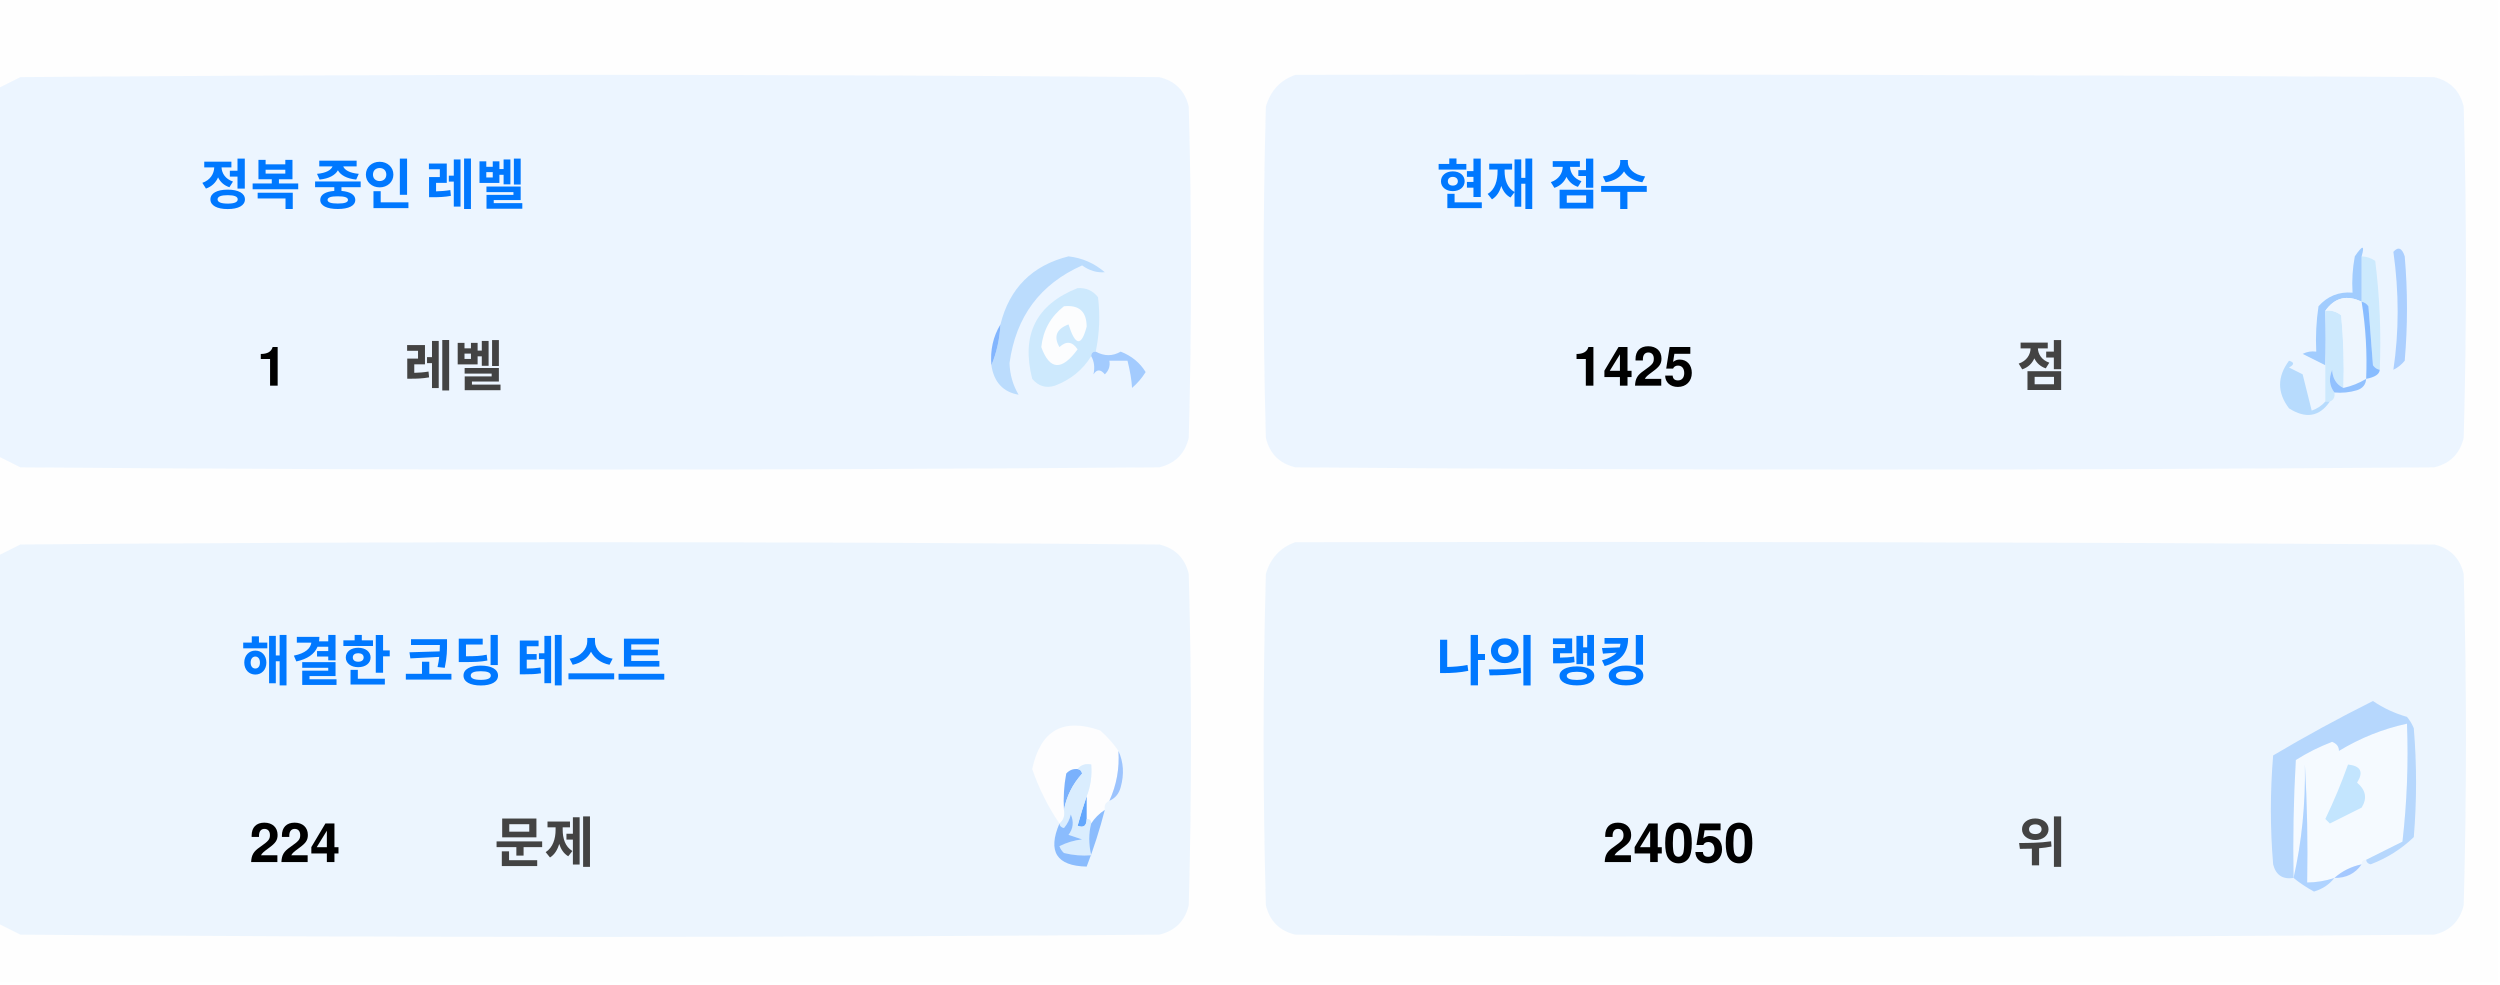
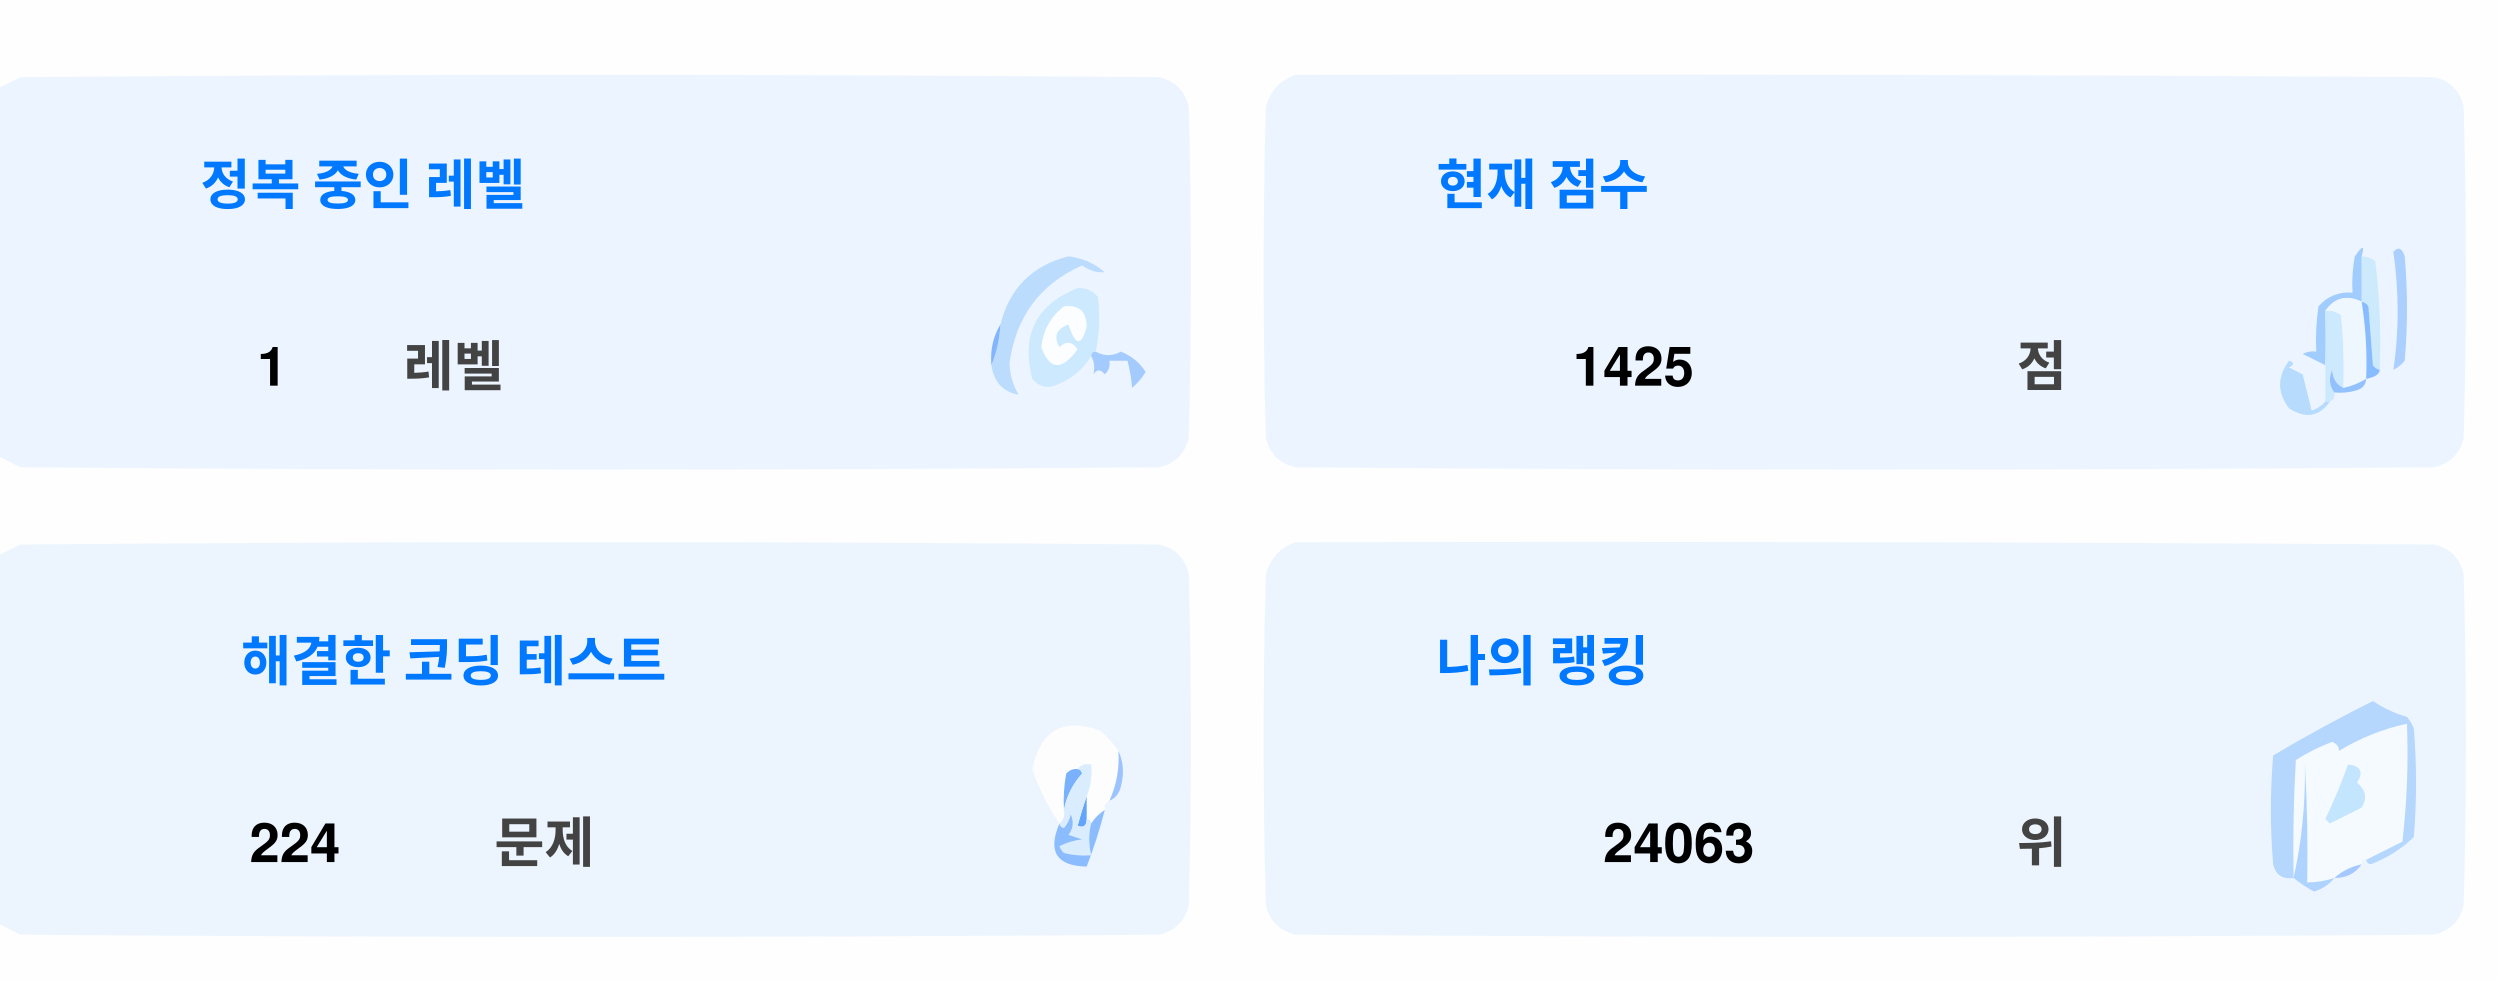
<svg xmlns="http://www.w3.org/2000/svg" version="1.1" width="551px" height="217px" style="shape-rendering:geometricPrecision; text-rendering:geometricPrecision; image-rendering:optimizeQuality; fill-rule:evenodd; clip-rule:evenodd">
  <style>.title {fill: #434343;font-size: 1rem;line-height: 1.5rem;font-weight: bold;font-family: -apple-system, BlinkMacSystemFont, Segoe UI, Helvetica, Arial, sans-serif, Apple Color Emoji, Segoe UI Emoji;}.desc {fill: #434343;font-size: 2.5rem;font-weight: bold;line-height: 1.5rem;font-family: -apple-system, BlinkMacSystemFont, Segoe UI, Helvetica, Arial, sans-serif, Apple Color Emoji, Segoe UI Emoji;}.desc-2 {fill: #434343;font-size: 1rem;font-weight: bold;line-height: 1.5rem;font-family: -apple-system, BlinkMacSystemFont, Segoe UI, Helvetica, Arial, sans-serif, Apple Color Emoji, Segoe UI Emoji;}.text, .desc {animation: twinkling 4s ease-in-out infinite;}@keyframes twinkling {40% { opacity: 1; }50% { opacity: 0.5; }60% { opacity: 1; }70% { opacity: 0.5; }80% { opacity: 1; }}</style>
  <g>
    <path style="opacity:1" fill="#fefefe" d="M -0.5,-0.5 C 183.167,-0.5 366.833,-0.5 550.5,-0.5C 550.5,71.833 550.5,144.167 550.5,216.5C 366.833,216.5 183.167,216.5 -0.5,216.5C -0.5,212.167 -0.5,207.833 -0.5,203.5C 1.14,204.32 2.807,205.153 4.5,206C 88.167,206.667 171.833,206.667 255.5,206C 259,205.167 261.167,203 262,199.5C 262.667,175.167 262.667,150.833 262,126.5C 261.167,123 259,120.833 255.5,120C 171.833,119.333 88.167,119.333 4.5,120C 2.807,120.847 1.14,121.68 -0.5,122.5C -0.5,115.167 -0.5,107.833 -0.5,100.5C 1.14,101.32 2.807,102.153 4.5,103C 88.167,103.667 171.833,103.667 255.5,103C 259,102.167 261.167,100 262,96.5C 262.667,72.167 262.667,47.833 262,23.5C 261.167,20 259,17.833 255.5,17C 171.833,16.333 88.167,16.333 4.5,17C 2.807,17.847 1.14,18.68 -0.5,19.5C -0.5,12.833 -0.5,6.167 -0.5,-0.5 Z" />
  </g>
  <g>
    <path style="opacity:1" fill="#ecf5ff" d="M -0.5,100.5 C -0.5,73.5 -0.5,46.5 -0.5,19.5C 1.14,18.68 2.807,17.847 4.5,17C 88.167,16.333 171.833,16.333 255.5,17C 259,17.833 261.167,20 262,23.5C 262.667,47.833 262.667,72.167 262,96.5C 261.167,100 259,102.167 255.5,103C 171.833,103.667 88.167,103.667 4.5,103C 2.807,102.153 1.14,101.32 -0.5,100.5 Z" />
  </g>
  <g>
    <path style="opacity:1" fill="#ecf5ff" d="M 285.5,16.5 C 369.167,16.333 452.834,16.5 536.5,17C 540,17.833 542.167,20 543,23.5C 543.667,47.833 543.667,72.167 543,96.5C 542.167,100 540,102.167 536.5,103C 452.833,103.667 369.167,103.667 285.5,103C 282,102.167 279.833,100 279,96.5C 278.333,72.167 278.333,47.833 279,23.5C 280.018,19.985 282.185,17.652 285.5,16.5 Z" />
  </g>
  <g>
    <path style="opacity:1" fill="#cdeafd" d="M 520.5,56.5 C 521.583,56.539 522.583,56.873 523.5,57.5C 524.498,65.472 524.831,73.472 524.5,81.5C 523.883,81.389 523.383,81.056 523,80.5C 522.667,76.167 522.333,71.833 522,67.5C 521.617,66.944 521.117,66.611 520.5,66.5C 520.5,63.167 520.5,59.833 520.5,56.5 Z" />
  </g>
  <g>
    <path style="opacity:1" fill="#abcfff" d="M 527.5,55.5 C 528.566,54.308 529.399,54.641 530,56.5C 530.667,64.167 530.667,71.833 530,79.5C 529.311,80.357 528.478,81.023 527.5,81.5C 528.758,73.08 528.758,64.414 527.5,55.5 Z" />
  </g>
  <g>
    <path style="opacity:1" fill="#bbdcfd" d="M 218.5,80.5 C 219.657,77.727 220.324,74.727 220.5,71.5C 222.49,63.51 227.49,58.51 235.5,56.5C 238.528,56.847 241.194,58.014 243.5,60C 241.744,60.141 240.078,59.641 238.5,58.5C 229.247,62.607 223.914,69.773 222.5,80C 222.565,82.526 223.232,84.859 224.5,87C 221.07,86.397 219.07,84.231 218.5,80.5 Z" />
  </g>
  <g>
    <path style="opacity:1" fill="#cde9fd" d="M 241.5,77.5 C 240.833,77.5 240.5,77.833 240.5,78.5C 238.628,81.529 235.961,83.695 232.5,85C 230.536,85.624 228.869,85.124 227.5,83.5C 225.021,73.791 228.354,67.124 237.5,63.5C 239.374,63.39 240.874,64.056 242,65.5C 242.497,69.524 242.331,73.524 241.5,77.5 Z" />
  </g>
  <g>
    <path style="opacity:1" fill="#fcfdfe" d="M 234.5,67.5 C 237.826,67.162 239.493,68.662 239.5,72C 238.334,76.434 237,76.267 235.5,71.5C 232.832,72.515 232.166,74.182 233.5,76.5C 235.017,75.089 236.351,75.256 237.5,77C 234.006,81.771 231.34,81.605 229.5,76.5C 229.904,72.771 231.571,69.771 234.5,67.5 Z" />
  </g>
  <g>
    <path style="opacity:1" fill="#a1ccfe" d="M 520.5,56.5 C 520.5,59.833 520.5,63.167 520.5,66.5C 517.238,64.922 514.572,65.589 512.5,68.5C 512.617,72.81 512.617,76.81 512.5,80.5C 510.86,79.68 509.193,78.847 507.5,78C 508.448,77.517 509.448,77.35 510.5,77.5C 510.335,74.15 510.502,70.817 511,67.5C 512.995,65.253 515.495,64.253 518.5,64.5C 518.336,61.813 518.503,59.146 519,56.5C 520.731,53.969 521.231,53.969 520.5,56.5 Z" />
  </g>
  <g>
    <path style="opacity:1" fill="#cde9fd" d="M 512.5,68.5 C 513.822,68.33 514.989,68.663 516,69.5C 516.499,74.823 516.666,80.156 516.5,85.5C 514.955,84.77 514.122,83.437 514,81.5C 513.22,83.387 513.387,85.054 514.5,86.5C 514.672,87.492 514.338,88.158 513.5,88.5C 513.167,88.5 512.833,88.5 512.5,88.5C 512.5,85.833 512.5,83.167 512.5,80.5C 512.617,76.81 512.617,72.81 512.5,68.5 Z" />
  </g>
  <g>
    <path style="opacity:1" fill="#eef6fe" d="M 520.5,66.5 C 521.407,72.106 521.74,77.773 521.5,83.5C 519.95,84.441 518.284,85.108 516.5,85.5C 516.666,80.156 516.499,74.823 516,69.5C 514.989,68.663 513.822,68.33 512.5,68.5C 514.572,65.589 517.238,64.922 520.5,66.5 Z" />
  </g>
  <g>
    <path style="opacity:1" fill="#88bcff" d="M 520.5,66.5 C 521.117,66.611 521.617,66.944 522,67.5C 522.333,71.833 522.667,76.167 523,80.5C 523.383,81.056 523.883,81.389 524.5,81.5C 524.445,82.469 523.445,83.136 521.5,83.5C 521.74,77.773 521.407,72.106 520.5,66.5 Z" />
  </g>
  <g>
    <path style="opacity:1" fill="#82b5fe" d="M 220.5,71.5 C 220.324,74.727 219.657,77.727 218.5,80.5C 218.215,77.171 218.882,74.171 220.5,71.5 Z" />
  </g>
  <g>
    <path style="opacity:1" fill="#a3cbfe" d="M 240.5,78.5 C 240.5,77.833 240.833,77.5 241.5,77.5C 243.391,78.536 245.224,78.536 247,77.5C 249.391,78.429 251.225,79.929 252.5,82C 251.681,83.319 250.681,84.486 249.5,85.5C 249.409,83.777 249.075,81.777 248.5,79.5C 247.167,79.5 245.833,79.5 244.5,79.5C 244.719,80.675 244.386,81.675 243.5,82.5C 242.575,81.359 241.741,81.359 241,82.5C 241.331,80.981 241.164,79.648 240.5,78.5 Z" />
  </g>
  <g>
    <path style="opacity:1" fill="#b7dbfd" d="M 512.5,88.5 C 512.833,88.5 513.167,88.5 513.5,88.5C 511.199,91.857 508.199,92.357 504.5,90C 501.872,86.535 501.872,83.035 504.5,79.5C 505.696,79.846 505.696,80.346 504.5,81C 505.5,81.5 506.5,82 507.5,82.5C 508.167,85.167 508.833,87.833 509.5,90.5C 510.739,90.058 511.739,89.391 512.5,88.5 Z" />
  </g>
  <g>
    <path style="opacity:1" fill="#92c1fe" d="M 516.5,85.5 C 518.284,85.108 519.95,84.441 521.5,83.5C 521.423,84.75 520.756,85.583 519.5,86C 517.866,86.493 516.199,86.66 514.5,86.5C 513.387,85.054 513.22,83.387 514,81.5C 514.122,83.437 514.955,84.77 516.5,85.5 Z" />
  </g>
  <g>
    <path style="opacity:1" fill="#ecf5fe" d="M -0.5,203.5 C -0.5,176.5 -0.5,149.5 -0.5,122.5C 1.14,121.68 2.807,120.847 4.5,120C 88.167,119.333 171.833,119.333 255.5,120C 259,120.833 261.167,123 262,126.5C 262.667,150.833 262.667,175.167 262,199.5C 261.167,203 259,205.167 255.5,206C 171.833,206.667 88.167,206.667 4.5,206C 2.807,205.153 1.14,204.32 -0.5,203.5 Z" />
  </g>
  <g>
    <path style="opacity:1" fill="#ecf5fe" d="M 285.5,119.5 C 369.167,119.333 452.834,119.5 536.5,120C 540,120.833 542.167,123 543,126.5C 543.667,150.833 543.667,175.167 543,199.5C 542.167,203 540,205.167 536.5,206C 452.833,206.667 369.167,206.667 285.5,206C 282,205.167 279.833,203 279,199.5C 278.333,175.167 278.333,150.833 279,126.5C 280.018,122.985 282.185,120.652 285.5,119.5 Z" />
  </g>
  <g>
    <path style="opacity:1" fill="#fdfdfe" d="M 246.5,165.5 C 246.758,169.367 246.092,173.034 244.5,176.5C 243.662,176.842 243.328,177.508 243.5,178.5C 242.272,179.306 241.272,180.306 240.5,181.5C 240.5,180.833 240.167,180.5 239.5,180.5C 239.5,178.833 239.5,177.167 239.5,175.5C 240.369,173.283 240.702,170.95 240.5,168.5C 239.209,168.263 238.209,168.596 237.5,169.5C 236.504,169.414 235.671,169.748 235,170.5C 234.503,173.146 234.336,175.813 234.5,178.5C 234.737,179.791 234.404,180.791 233.5,181.5C 230.986,177.806 228.986,173.806 227.5,169.5C 229.309,160.957 234.309,158.124 242.5,161C 244.07,162.397 245.404,163.897 246.5,165.5 Z" />
  </g>
  <g>
    <path style="opacity:1" fill="#f5faff" d="M 521.5,189.5 C 520.833,189.5 520.5,189.833 520.5,190.5C 518.181,190.992 516.181,191.992 514.5,193.5C 512.565,194.15 510.565,194.483 508.5,194.5C 508.666,185.827 508.5,177.16 508,168.5C 508.141,177.227 507.308,185.56 505.5,193.5C 505.334,184.827 505.5,176.16 506,167.5C 508.527,165.903 511.194,164.57 514,163.5C 515.011,163.892 515.511,164.559 515.5,165.5C 520.21,162.641 525.21,160.641 530.5,159.5C 530.831,168.192 530.498,176.859 529.5,185.5C 526.807,186.847 524.14,188.18 521.5,189.5 Z" />
  </g>
  <g>
    <path style="opacity:1" fill="#b6d7fd" d="M 521.5,189.5 C 524.14,188.18 526.807,186.847 529.5,185.5C 530.498,176.859 530.831,168.192 530.5,159.5C 525.21,160.641 520.21,162.641 515.5,165.5C 515.511,164.559 515.011,163.892 514,163.5C 511.194,164.57 508.527,165.903 506,167.5C 505.5,176.16 505.334,184.827 505.5,193.5C 503.089,193.863 501.589,192.863 501,190.5C 500.333,182.5 500.333,174.5 501,166.5C 508.173,162.246 515.507,158.246 523,154.5C 525.304,156.068 527.804,157.235 530.5,158C 531.126,158.75 531.626,159.584 532,160.5C 532.667,168.5 532.667,176.5 532,184.5C 529.292,187.111 526.125,189.111 522.5,190.5C 521.893,190.376 521.56,190.043 521.5,189.5 Z" />
  </g>
  <g>
    <path style="opacity:1" fill="#c3e5fe" d="M 517.5,168.5 C 520.317,168.801 520.984,170.134 519.5,172.5C 521.439,174.122 521.772,175.956 520.5,178C 518.167,179.167 515.833,180.333 513.5,181.5C 513.167,181.167 512.833,180.833 512.5,180.5C 514.414,176.515 516.081,172.515 517.5,168.5 Z" />
  </g>
  <g>
    <path style="opacity:1" fill="#7ab1fc" d="M 237.5,169.5 C 238.043,169.56 238.376,169.893 238.5,170.5C 236.395,172.836 235.062,175.503 234.5,178.5C 234.336,175.813 234.503,173.146 235,170.5C 235.671,169.748 236.504,169.414 237.5,169.5 Z" />
  </g>
  <g>
    <path style="opacity:1" fill="#afd3ff" d="M 514.5,193.5 C 513.378,194.947 511.878,195.947 510,196.5C 508.348,195.601 506.848,194.601 505.5,193.5C 507.308,185.56 508.141,177.227 508,168.5C 508.5,177.16 508.666,185.827 508.5,194.5C 510.565,194.483 512.565,194.15 514.5,193.5 Z" />
  </g>
  <g>
    <path style="opacity:1" fill="#9cc3fd" d="M 246.5,165.5 C 247.634,167.966 247.801,170.633 247,173.5C 246.623,174.942 245.79,175.942 244.5,176.5C 246.092,173.034 246.758,169.367 246.5,165.5 Z" />
  </g>
  <g>
    <path style="opacity:1" fill="#62a6fc" d="M 239.5,175.5 C 239.5,177.167 239.5,178.833 239.5,180.5C 239.483,182.028 238.816,182.528 237.5,182C 238.117,179.723 238.784,177.556 239.5,175.5 Z" />
  </g>
  <g>
    <path style="opacity:1" fill="#daedfe" d="M 237.5,169.5 C 238.209,168.596 239.209,168.263 240.5,168.5C 240.702,170.95 240.369,173.283 239.5,175.5C 238.784,177.556 238.117,179.723 237.5,182C 238.816,182.528 239.483,182.028 239.5,180.5C 240.167,180.5 240.5,180.833 240.5,181.5C 239.918,183.669 239.918,186.002 240.5,188.5C 238.473,188.662 236.473,188.495 234.5,188C 234.043,187.586 233.709,187.086 233.5,186.5C 235.078,185.702 236.744,185.202 238.5,185C 237.5,184.667 236.5,184.333 235.5,184C 236.554,182.612 236.72,181.112 236,179.5C 235.751,180.624 235.251,181.624 234.5,182.5C 233.893,182.376 233.56,182.043 233.5,181.5C 234.404,180.791 234.737,179.791 234.5,178.5C 235.062,175.503 236.395,172.836 238.5,170.5C 238.376,169.893 238.043,169.56 237.5,169.5 Z" />
  </g>
  <g>
    <path style="opacity:1" fill="#8bbcfd" d="M 243.5,178.5 C 242.395,182.803 241.062,186.969 239.5,191C 232.857,190.847 230.857,187.68 233.5,181.5C 233.56,182.043 233.893,182.376 234.5,182.5C 235.251,181.624 235.751,180.624 236,179.5C 236.72,181.112 236.554,182.612 235.5,184C 236.5,184.333 237.5,184.667 238.5,185C 236.744,185.202 235.078,185.702 233.5,186.5C 233.709,187.086 234.043,187.586 234.5,188C 236.473,188.495 238.473,188.662 240.5,188.5C 239.918,186.002 239.918,183.669 240.5,181.5C 241.272,180.306 242.272,179.306 243.5,178.5 Z" />
  </g>
  <g>
    <path style="opacity:1" fill="#a4c8ff" d="M 520.5,190.5 C 519.089,192.539 517.089,193.539 514.5,193.5C 516.181,191.992 518.181,190.992 520.5,190.5 Z" />
  </g>
  <text text-anchor="middle" x="80" y="45" class="title" style="fill:#0078ff;" stroke="#none" stroke-width="1">정복 중인 레벨</text>
  <text text-anchor="middle" x="60" y="85" class="desc" style="fill:#000000;" stroke="#none" stroke-width="1">1</text>
  <text text-anchor="middle" x="100" y="85" class="desc-2" style="fill:#434343;" stroke="#none" stroke-width="1">레벨</text>
  <text text-anchor="middle" x="340" y="45" class="title" style="fill:#0078ff;" stroke="#none" stroke-width="1">현재 점수</text>
  <text text-anchor="middle" x="360" y="85" class="desc" style="fill:#000000;" stroke="#none" stroke-width="1">1425</text>
  <text text-anchor="middle" x="450" y="85" class="desc-2" style="fill:#434343;" stroke="#none" stroke-width="1">점</text>
  <text text-anchor="middle" x="100" y="150" class="title" style="fill:#0078ff;" stroke="#none" stroke-width="1">해결한 코딩 테스트</text>
  <text text-anchor="middle" x="65" y="190" class="desc" style="fill:#000000;" stroke="#none" stroke-width="1">224</text>
  <text text-anchor="middle" x="120" y="190" class="desc-2" style="fill:#434343;" stroke="#none" stroke-width="1">문제</text>
  <text text-anchor="middle" x="340" y="150" class="title" style="fill:#0078ff;" stroke="#none" stroke-width="1">나의 랭킹</text>
-   <text text-anchor="middle" x="370" y="190" class="desc" style="fill:#000000;" stroke="#none" stroke-width="1">24050</text>
+   <text text-anchor="middle" x="370" y="190" class="desc" style="fill:#000000;" stroke="#none" stroke-width="1">24063</text>
  <text text-anchor="middle" x="450" y="190" class="desc-2" style="fill:#434343;" stroke="#none" stroke-width="1">위</text>
</svg>
